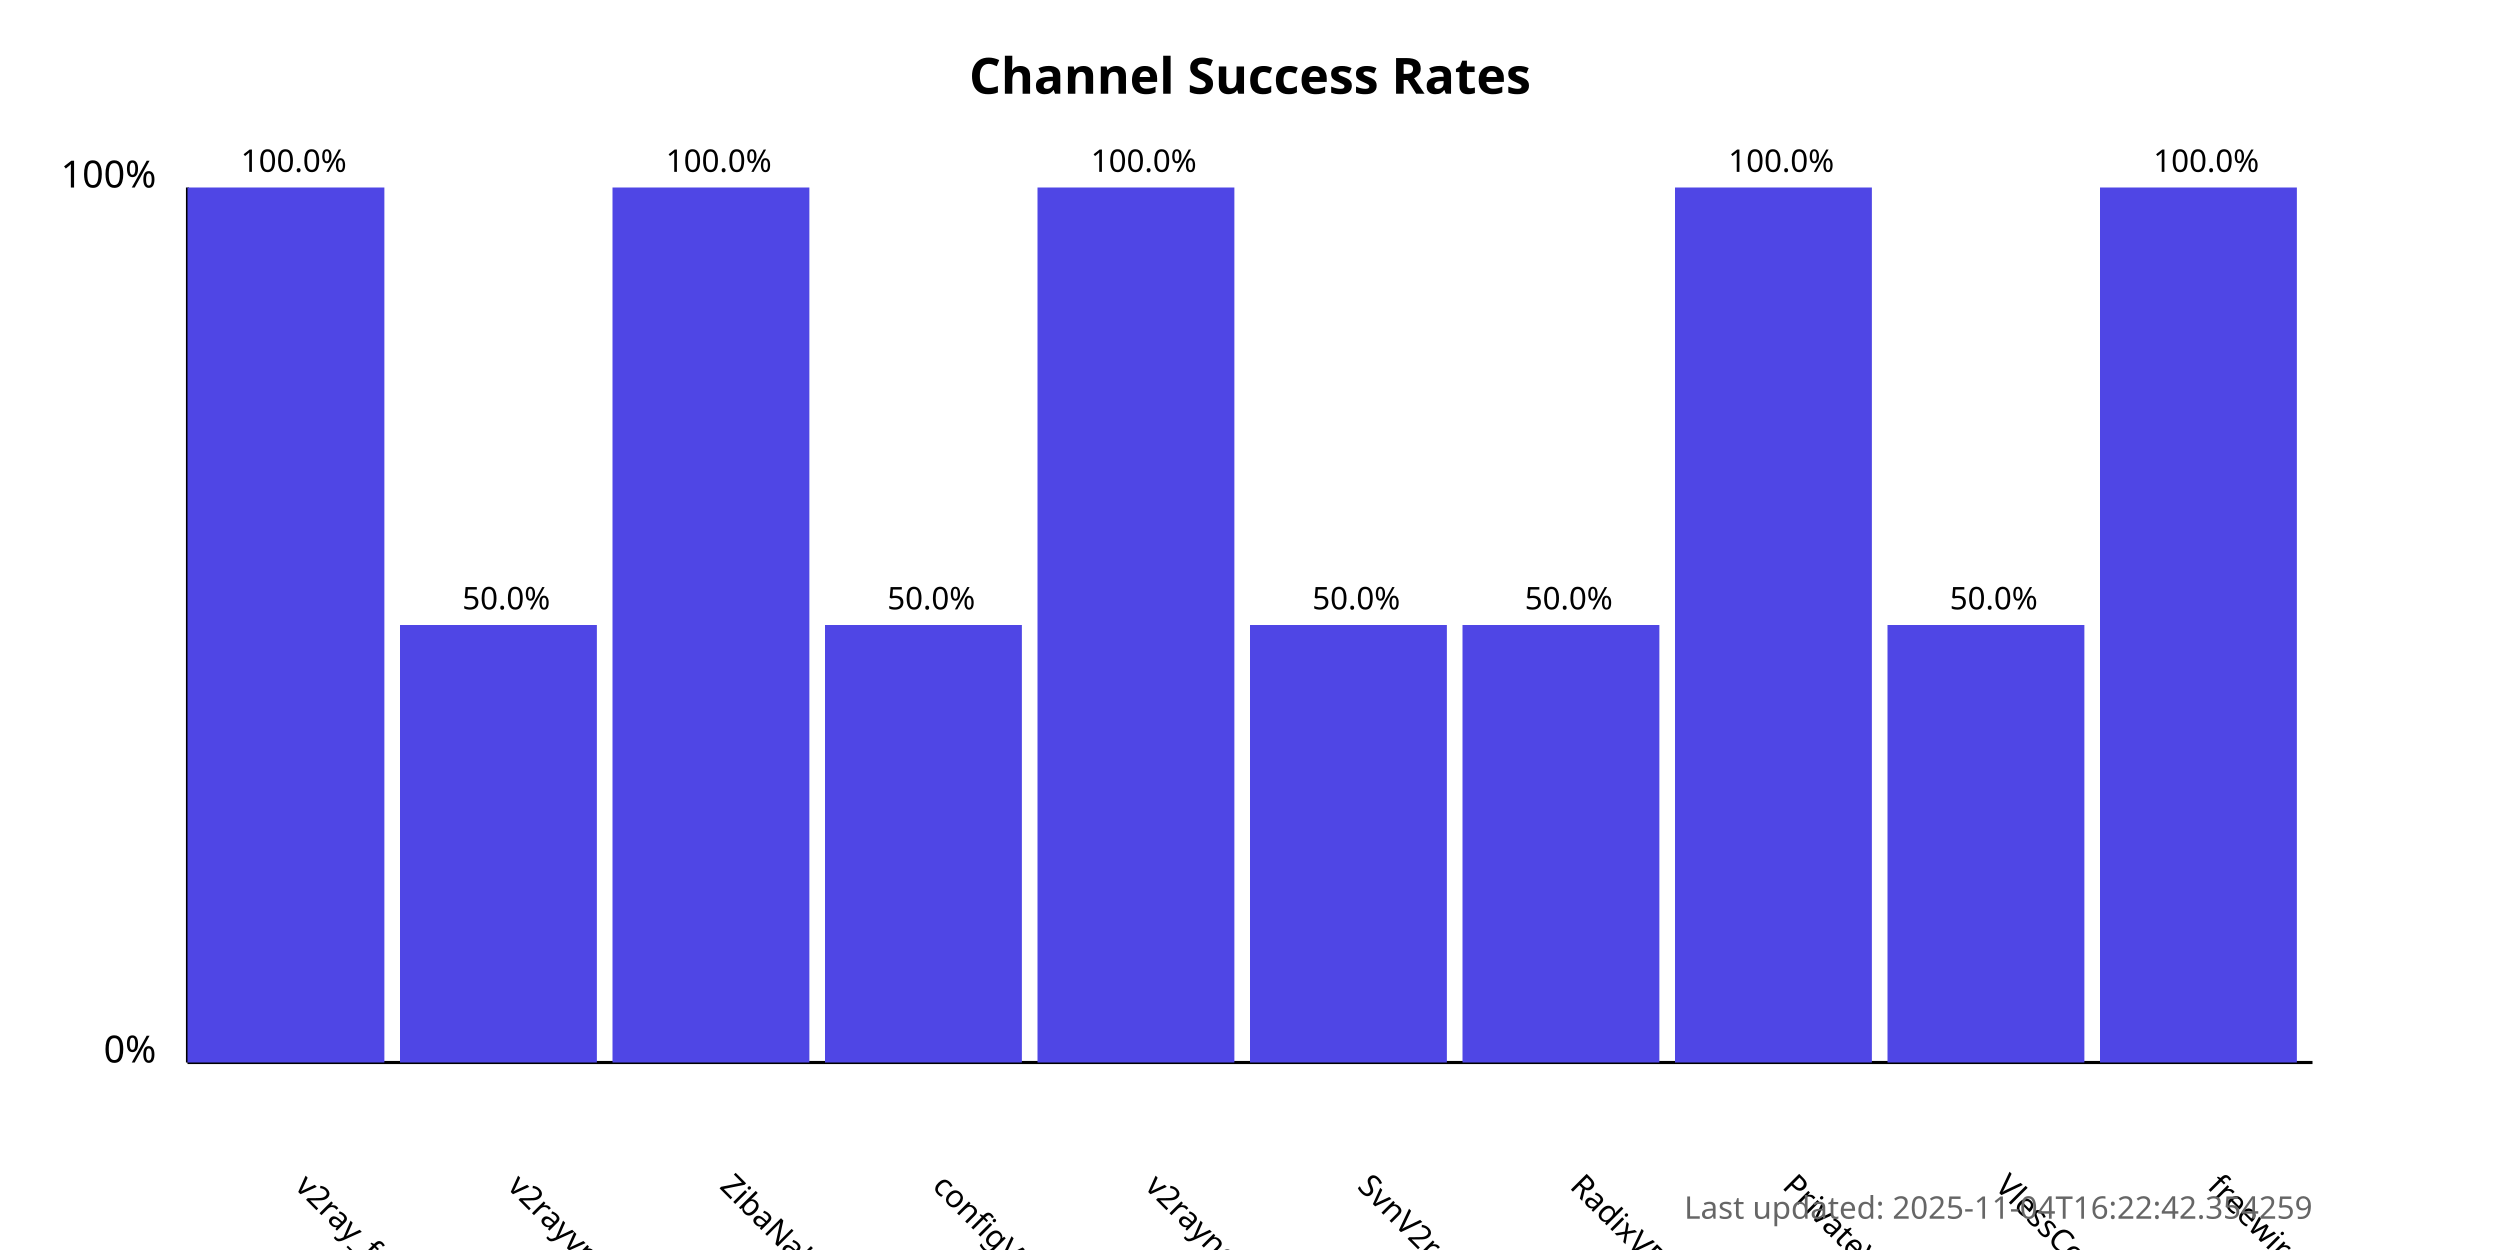
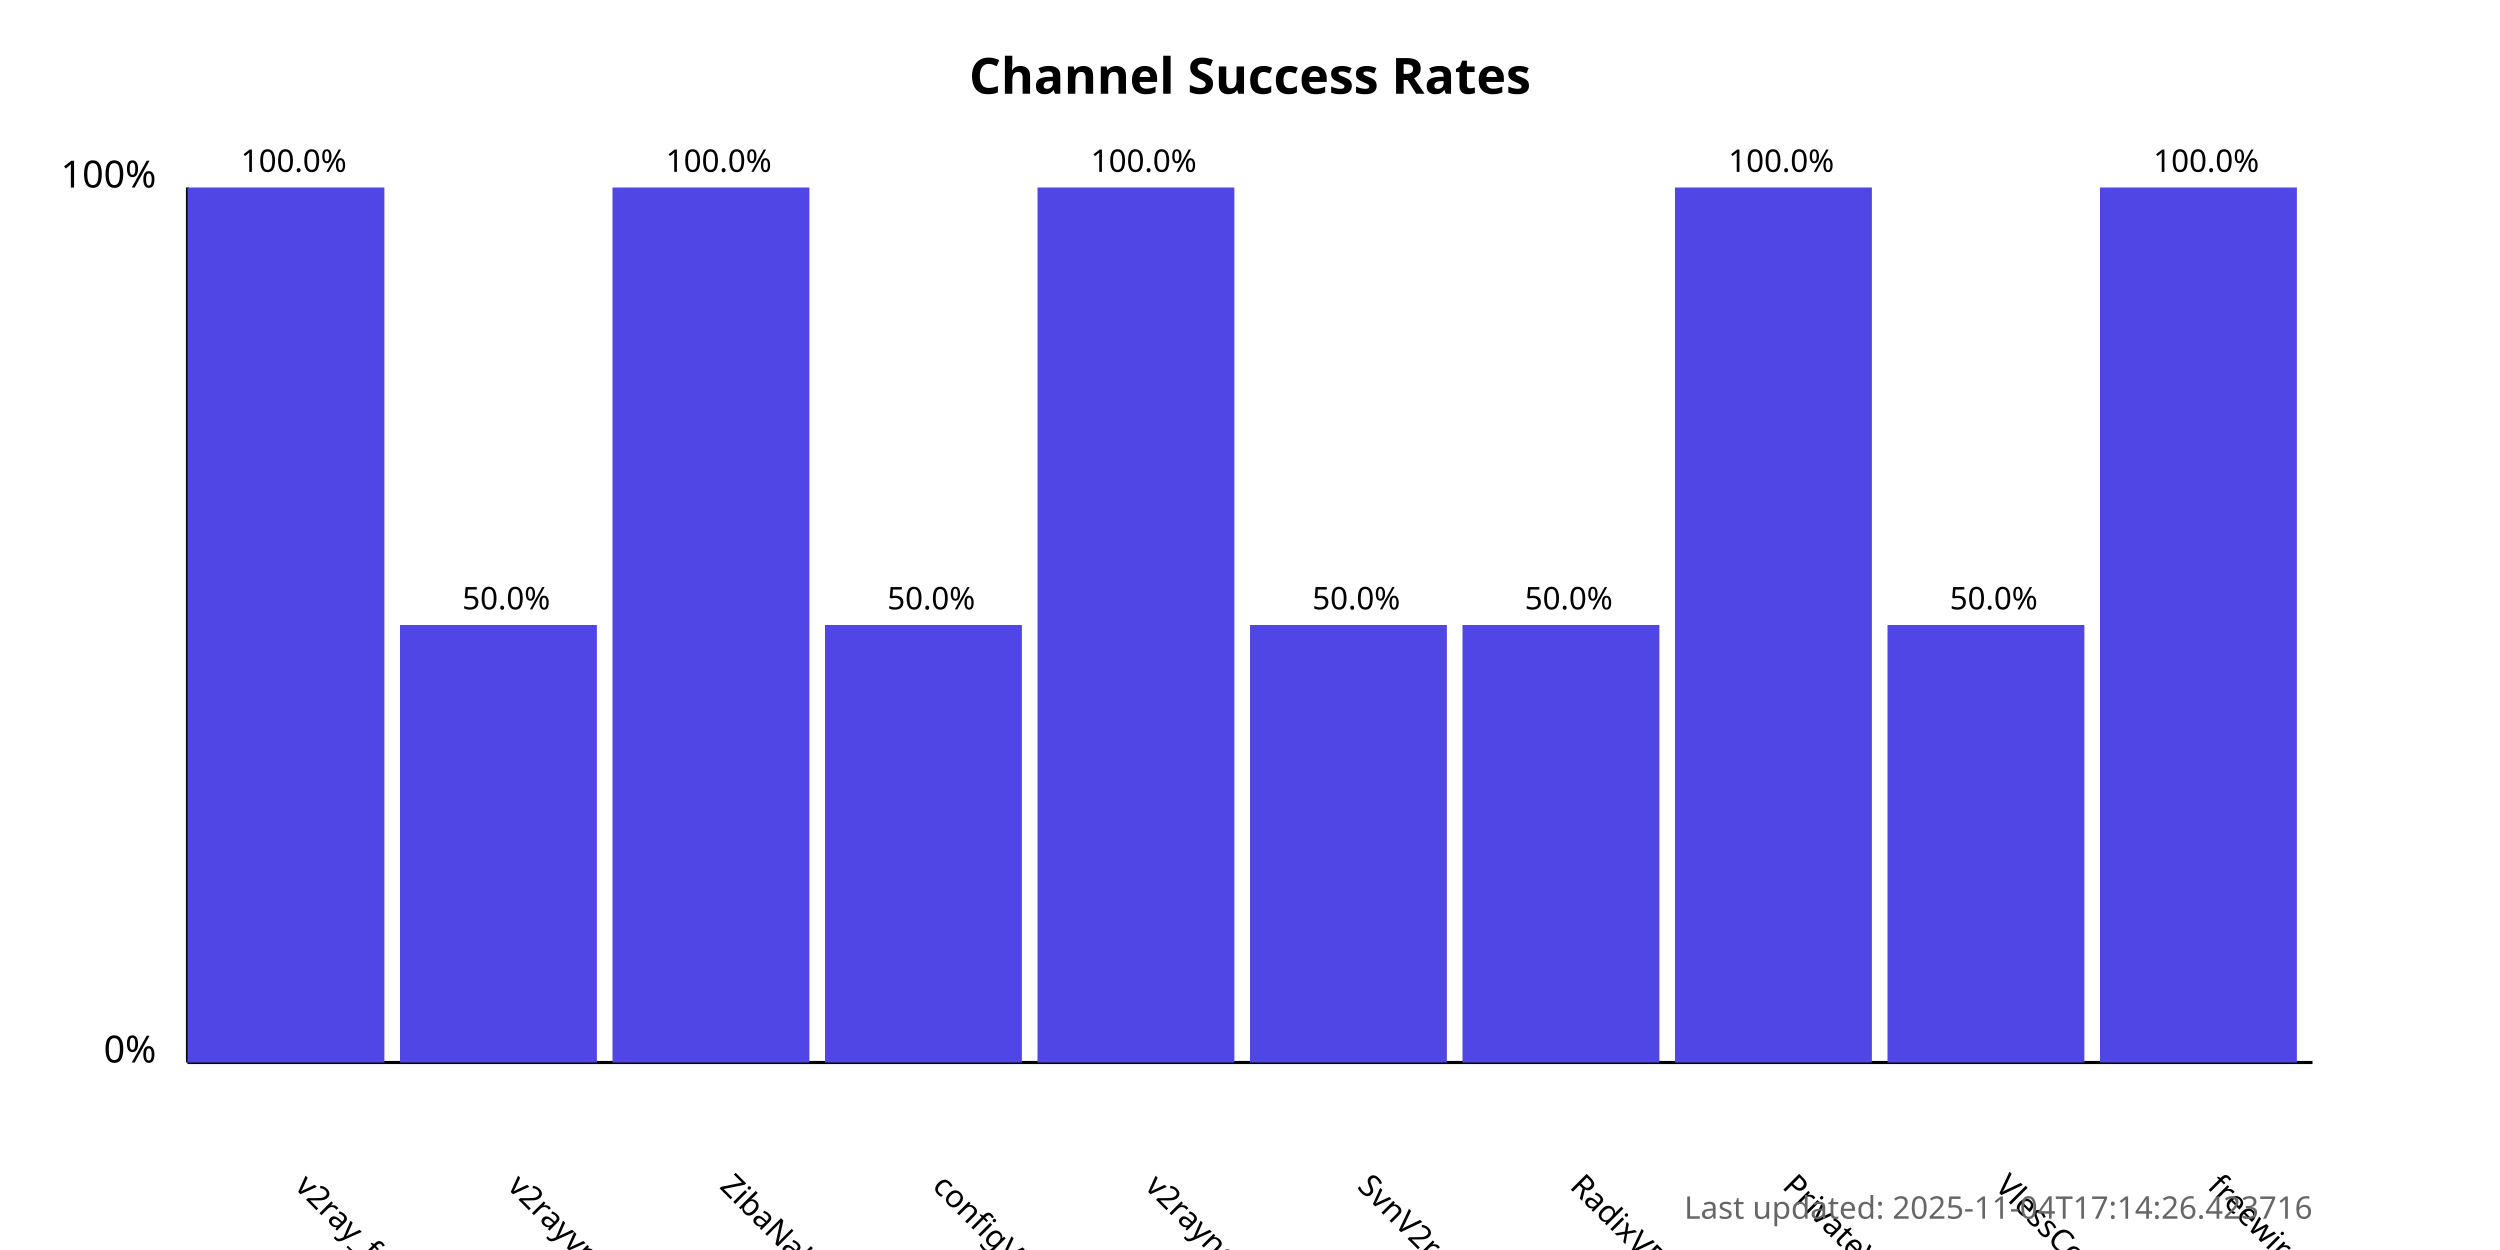
<svg xmlns="http://www.w3.org/2000/svg" width="800" height="400">
  <style>
            .chart-title { font: bold 16px sans-serif; }
            .axis-label { font: 12px sans-serif; }
            .tick-label { font: 10px sans-serif; }
            .bar { fill: #4f46e5; }
            .bar:hover { fill: #6366f1; }
            .timestamp { font: 10px sans-serif; fill: #666; }
        </style>
  <text x="400.0" y="30" text-anchor="middle" class="chart-title">
            Channel Success Rates
        </text>
  <line x1="60" y1="340" x2="60" y2="60" stroke="black" stroke-width="1" />
  <line x1="60" y1="340" x2="740" y2="340" stroke="black" stroke-width="1" />
  <text x="50" y="340" text-anchor="end" class="axis-label">0%</text>
  <text x="50" y="60" text-anchor="end" class="axis-label">100%</text>
  <g>
    <rect x="60" y="60.0" width="63.0" height="280.0" class="bar" />
    <text x="94.0" y="380" transform="rotate(45, 94.0, 380)" text-anchor="start" class="tick-label">
                v2ray_free_conf
            </text>
    <text x="94.0" y="55.0" text-anchor="middle" class="tick-label">
                100.0%
            </text>
  </g>
  <g>
    <rect x="128.0" y="200.0" width="63.0" height="140.0" class="bar" />
    <text x="162.0" y="380" transform="rotate(45, 162.0, 380)" text-anchor="start" class="tick-label">
                v2rayvpno
            </text>
    <text x="162.0" y="195.0" text-anchor="middle" class="tick-label">
                50.0%
            </text>
  </g>
  <g>
    <rect x="196.0" y="60.0" width="63.0" height="280.0" class="bar" />
    <text x="230.0" y="380" transform="rotate(45, 230.0, 380)" text-anchor="start" class="tick-label">
                ZibaNabz
            </text>
    <text x="230.0" y="55.0" text-anchor="middle" class="tick-label">
                100.0%
            </text>
  </g>
  <g>
    <rect x="264.0" y="200.0" width="63.0" height="140.0" class="bar" />
    <text x="298.0" y="380" transform="rotate(45, 298.0, 380)" text-anchor="start" class="tick-label">
                configV2rayForFree
            </text>
    <text x="298.0" y="195.0" text-anchor="middle" class="tick-label">
                50.0%
            </text>
  </g>
  <g>
    <rect x="332.0" y="60.0" width="63.0" height="280.0" class="bar" />
    <text x="366.0" y="380" transform="rotate(45, 366.0, 380)" text-anchor="start" class="tick-label">
                v2rayngvpn
            </text>
    <text x="366.0" y="55.0" text-anchor="middle" class="tick-label">
                100.0%
            </text>
  </g>
  <g>
    <rect x="400.0" y="200.0" width="63.0" height="140.0" class="bar" />
    <text x="434.0" y="380" transform="rotate(45, 434.0, 380)" text-anchor="start" class="tick-label">
                SvnV2ray
            </text>
    <text x="434.0" y="195.0" text-anchor="middle" class="tick-label">
                50.0%
            </text>
  </g>
  <g>
    <rect x="468.0" y="200.0" width="63.0" height="140.0" class="bar" />
    <text x="502.0" y="380" transform="rotate(45, 502.0, 380)" text-anchor="start" class="tick-label">
                RadixVPN
            </text>
    <text x="502.0" y="195.0" text-anchor="middle" class="tick-label">
                50.0%
            </text>
  </g>
  <g>
    <rect x="536.0" y="60.0" width="63.0" height="280.0" class="bar" />
    <text x="570.0" y="380" transform="rotate(45, 570.0, 380)" text-anchor="start" class="tick-label">
                PrivateVPNs
            </text>
    <text x="570.0" y="55.0" text-anchor="middle" class="tick-label">
                100.0%
            </text>
  </g>
  <g>
    <rect x="604.0" y="200.0" width="63.0" height="140.0" class="bar" />
    <text x="638.0" y="380" transform="rotate(45, 638.0, 380)" text-anchor="start" class="tick-label">
                VlessConfig
            </text>
    <text x="638.0" y="195.0" text-anchor="middle" class="tick-label">
                50.0%
            </text>
  </g>
  <g>
    <rect x="672.0" y="60.0" width="63.0" height="280.0" class="bar" />
    <text x="706.0" y="380" transform="rotate(45, 706.0, 380)" text-anchor="start" class="tick-label">
                freewireguard
            </text>
    <text x="706.0" y="55.0" text-anchor="middle" class="tick-label">
                100.0%
            </text>
  </g>
  <text x="740" y="390" text-anchor="end" class="timestamp">
-             Last updated: 2025-11-04T16:22:42.354259
+             Last updated: 2025-11-04T17:14:26.423716
        </text>
</svg>
